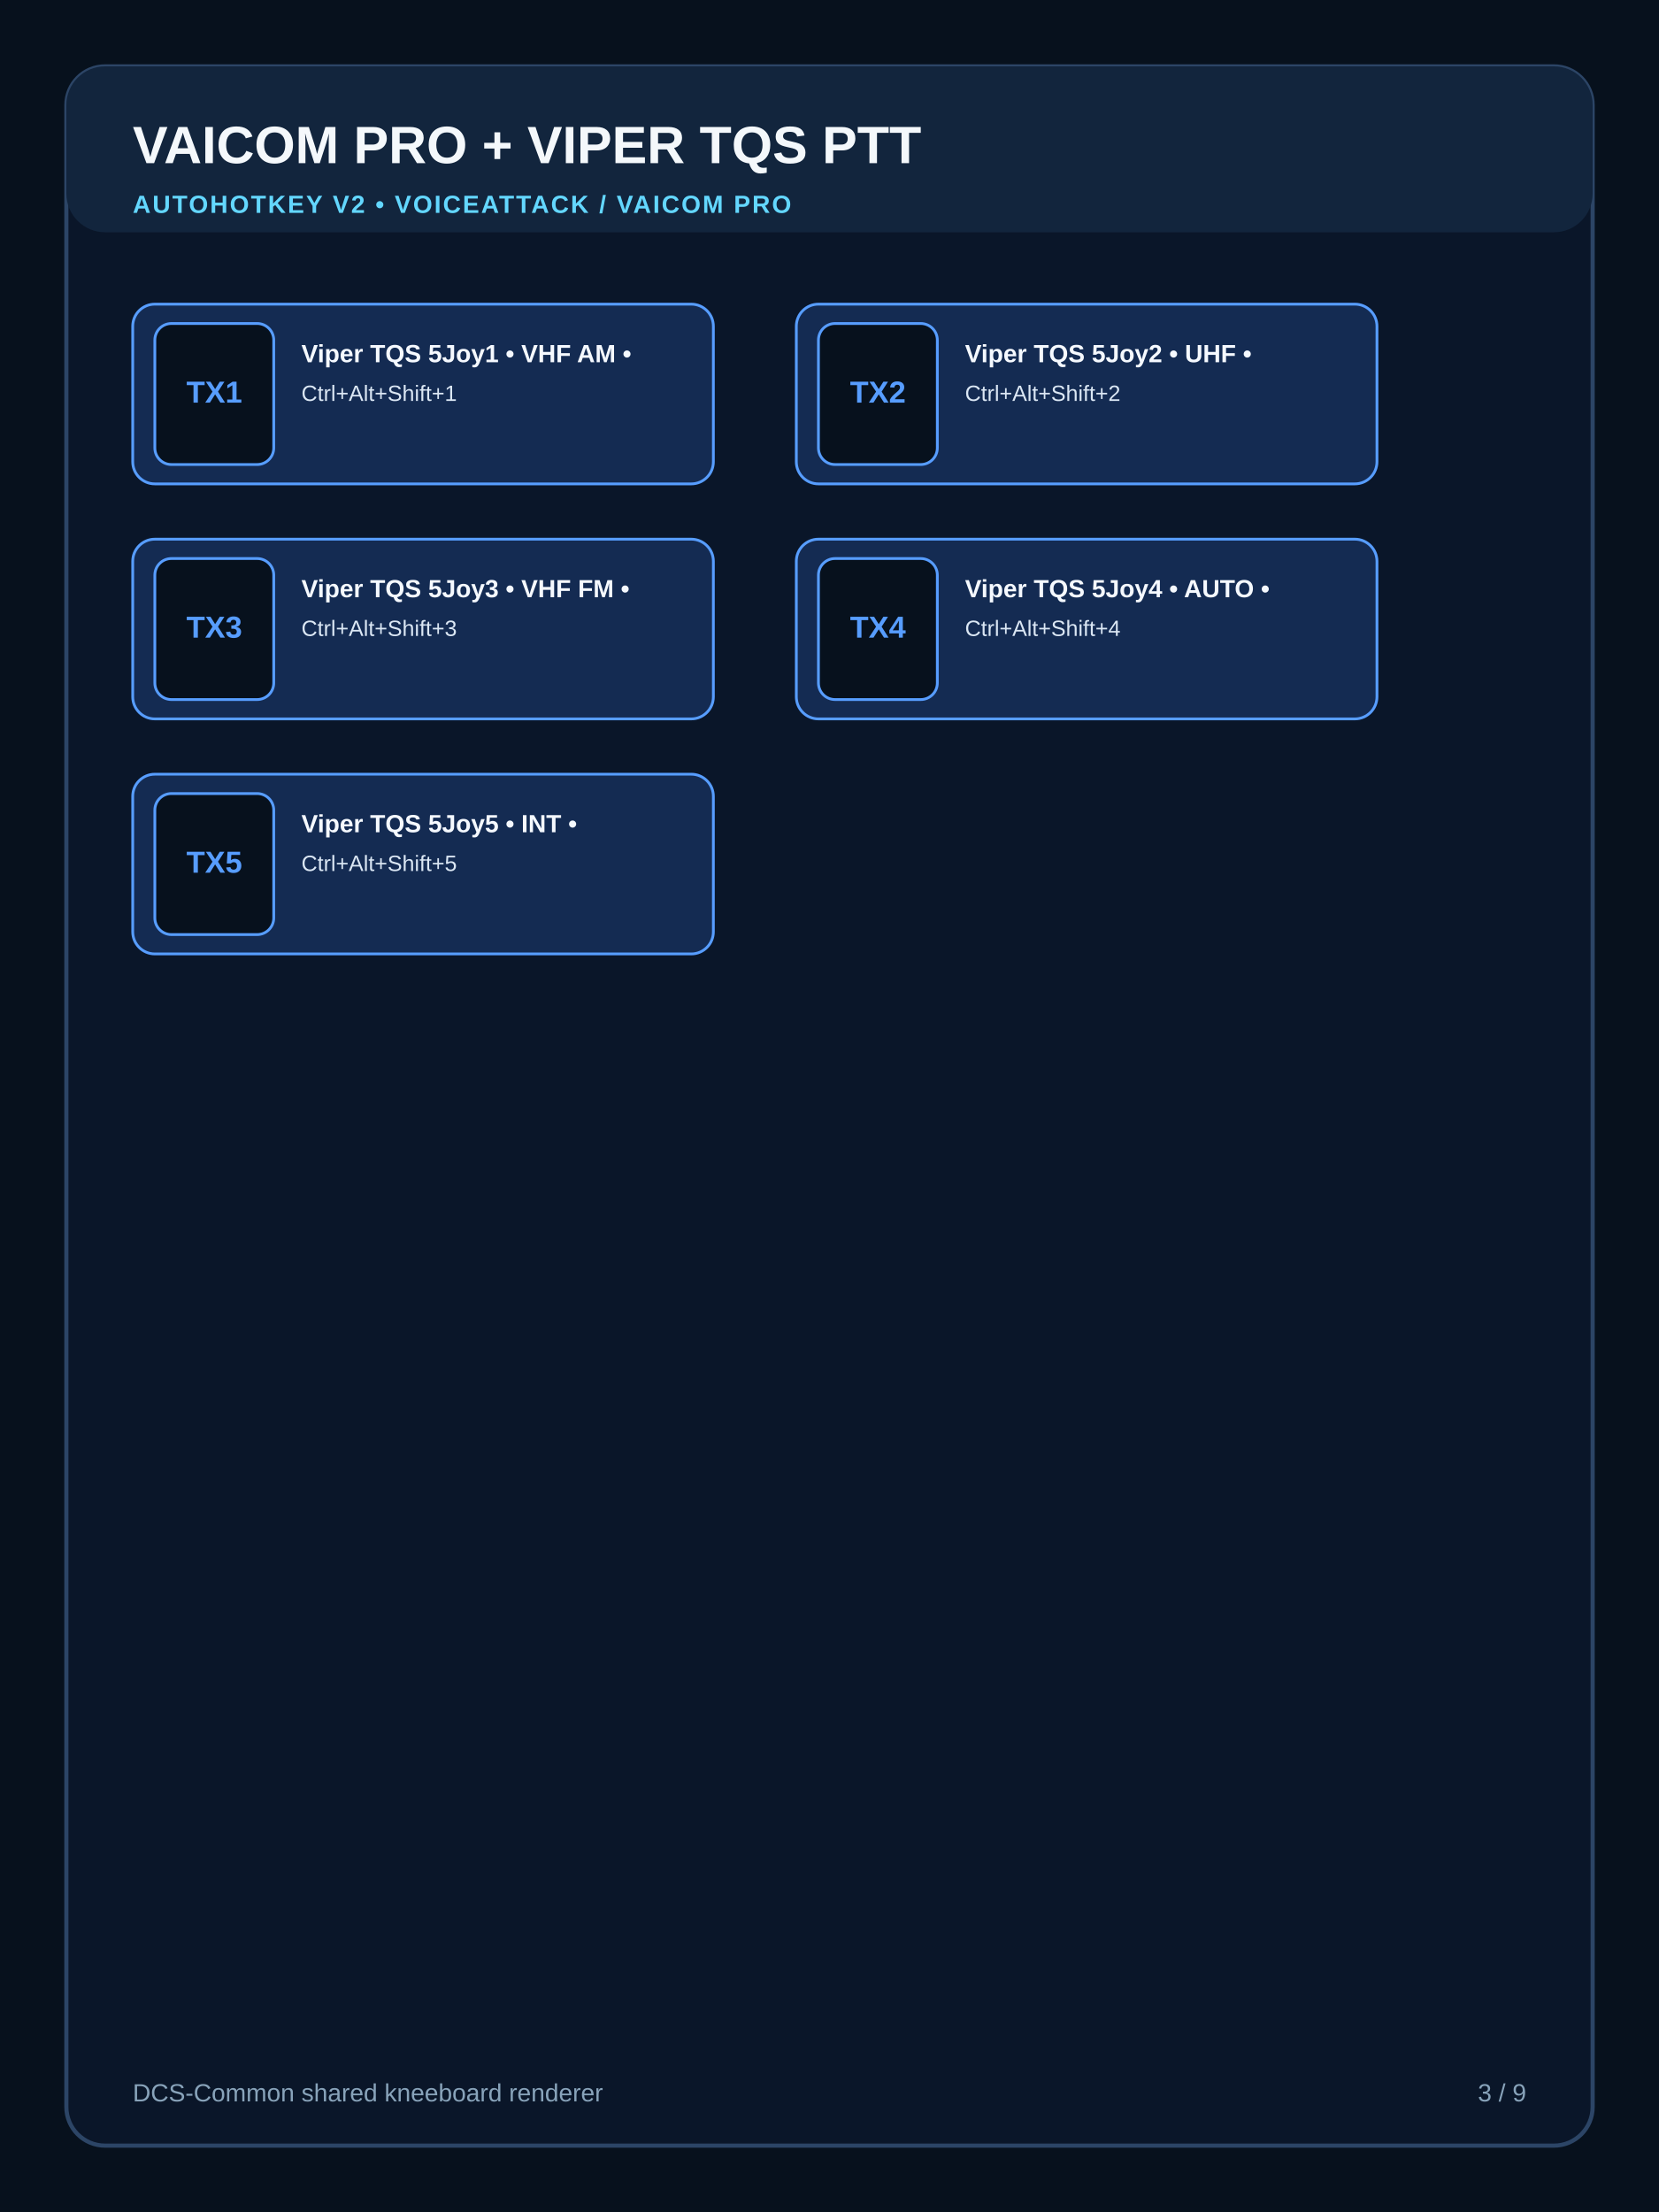
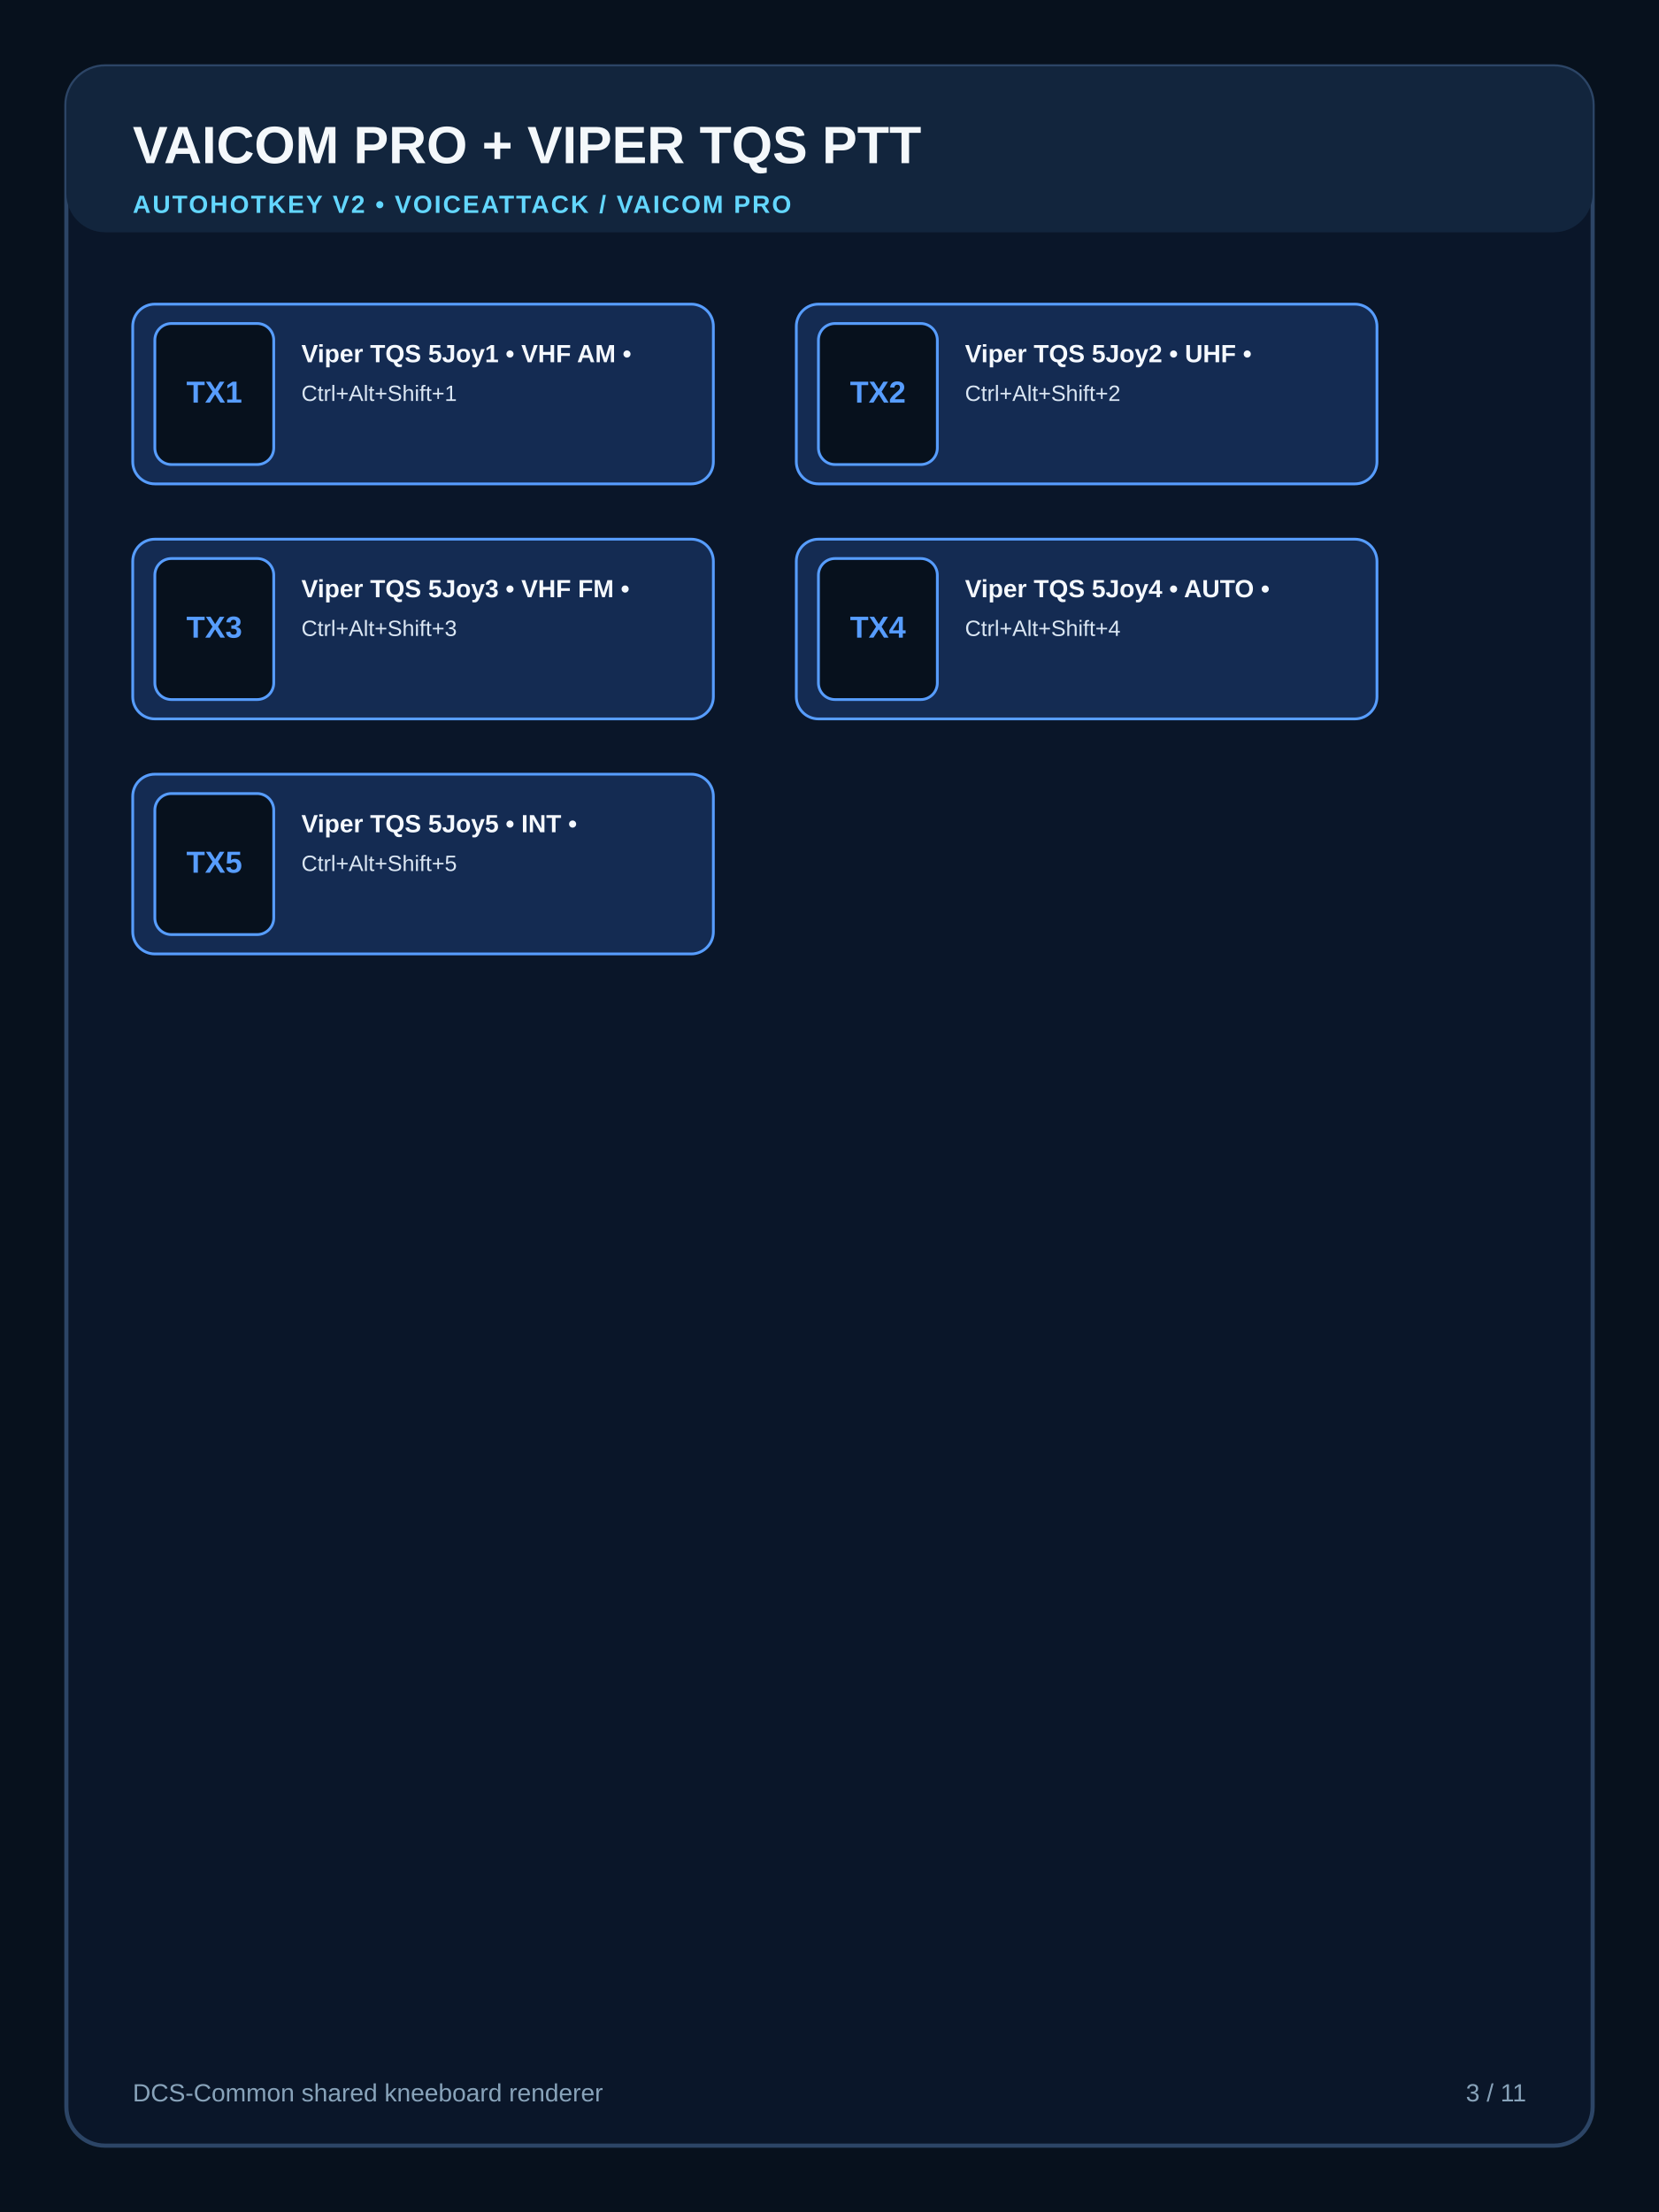
<svg xmlns="http://www.w3.org/2000/svg" width="1200" height="1600" viewBox="0 0 1200 1600">
  <rect width="1200" height="1600" fill="#07111d" />
  <rect x="48" y="48" width="1104" height="1504" rx="28" fill="#0a1629" stroke="#2c4566" stroke-width="3" />
  <rect x="48" y="48" width="1104" height="120" rx="28" fill="#12253d" />
  <text x="96" y="118" font-family="Segoe UI, Arial, sans-serif" font-size="38" font-weight="800" fill="#f4f8fb">VAICOM PRO + VIPER TQS PTT</text>
  <text x="96" y="154" font-family="Segoe UI, Arial, sans-serif" font-size="18" font-weight="700" letter-spacing="1.3" fill="#63d7ff">AUTOHOTKEY V2 • VOICEATTACK / VAICOM PRO</text>
  <g>
    <rect x="96" y="220" width="420" height="130" rx="16" fill="#142b52" stroke="#579dff" stroke-width="2" />
    <rect x="112" y="234" width="86" height="102" rx="12" fill="#07111d" stroke="#579dff" stroke-width="2" />
    <text x="155" y="285" text-anchor="middle" dominant-baseline="middle" font-family="Segoe UI, Arial, sans-serif" font-size="22" font-weight="800" fill="#579dff">TX1</text>
    <text x="218" y="262" font-family="Segoe UI, Arial, sans-serif" font-size="18" font-weight="700" fill="#f5f9ff">Viper TQS 5Joy1 • VHF AM •</text>
    <text x="218" y="290" font-family="Segoe UI, Arial, sans-serif" font-size="16" font-weight="500" fill="#dbe7f4">Ctrl+Alt+Shift+1</text>
  </g>
  <g>
    <rect x="576" y="220" width="420" height="130" rx="16" fill="#142b52" stroke="#579dff" stroke-width="2" />
    <rect x="592" y="234" width="86" height="102" rx="12" fill="#07111d" stroke="#579dff" stroke-width="2" />
    <text x="635" y="285" text-anchor="middle" dominant-baseline="middle" font-family="Segoe UI, Arial, sans-serif" font-size="22" font-weight="800" fill="#579dff">TX2</text>
    <text x="698" y="262" font-family="Segoe UI, Arial, sans-serif" font-size="18" font-weight="700" fill="#f5f9ff">Viper TQS 5Joy2 • UHF •</text>
    <text x="698" y="290" font-family="Segoe UI, Arial, sans-serif" font-size="16" font-weight="500" fill="#dbe7f4">Ctrl+Alt+Shift+2</text>
  </g>
  <g>
    <rect x="96" y="390" width="420" height="130" rx="16" fill="#142b52" stroke="#579dff" stroke-width="2" />
    <rect x="112" y="404" width="86" height="102" rx="12" fill="#07111d" stroke="#579dff" stroke-width="2" />
    <text x="155" y="455" text-anchor="middle" dominant-baseline="middle" font-family="Segoe UI, Arial, sans-serif" font-size="22" font-weight="800" fill="#579dff">TX3</text>
    <text x="218" y="432" font-family="Segoe UI, Arial, sans-serif" font-size="18" font-weight="700" fill="#f5f9ff">Viper TQS 5Joy3 • VHF FM •</text>
    <text x="218" y="460" font-family="Segoe UI, Arial, sans-serif" font-size="16" font-weight="500" fill="#dbe7f4">Ctrl+Alt+Shift+3</text>
  </g>
  <g>
    <rect x="576" y="390" width="420" height="130" rx="16" fill="#142b52" stroke="#579dff" stroke-width="2" />
    <rect x="592" y="404" width="86" height="102" rx="12" fill="#07111d" stroke="#579dff" stroke-width="2" />
    <text x="635" y="455" text-anchor="middle" dominant-baseline="middle" font-family="Segoe UI, Arial, sans-serif" font-size="22" font-weight="800" fill="#579dff">TX4</text>
    <text x="698" y="432" font-family="Segoe UI, Arial, sans-serif" font-size="18" font-weight="700" fill="#f5f9ff">Viper TQS 5Joy4 • AUTO •</text>
    <text x="698" y="460" font-family="Segoe UI, Arial, sans-serif" font-size="16" font-weight="500" fill="#dbe7f4">Ctrl+Alt+Shift+4</text>
  </g>
  <g>
    <rect x="96" y="560" width="420" height="130" rx="16" fill="#142b52" stroke="#579dff" stroke-width="2" />
    <rect x="112" y="574" width="86" height="102" rx="12" fill="#07111d" stroke="#579dff" stroke-width="2" />
    <text x="155" y="625" text-anchor="middle" dominant-baseline="middle" font-family="Segoe UI, Arial, sans-serif" font-size="22" font-weight="800" fill="#579dff">TX5</text>
    <text x="218" y="602" font-family="Segoe UI, Arial, sans-serif" font-size="18" font-weight="700" fill="#f5f9ff">Viper TQS 5Joy5 • INT •</text>
    <text x="218" y="630" font-family="Segoe UI, Arial, sans-serif" font-size="16" font-weight="500" fill="#dbe7f4">Ctrl+Alt+Shift+5</text>
  </g>
  <text x="96" y="1520" font-family="Segoe UI, Arial, sans-serif" font-size="18" fill="#88a3ba">DCS-Common shared kneeboard renderer</text>
-   <text x="1104" y="1520" text-anchor="end" font-family="Segoe UI, Arial, sans-serif" font-size="18" fill="#88a3ba">3 / 9</text>
+   <text x="1104" y="1520" text-anchor="end" font-family="Segoe UI, Arial, sans-serif" font-size="18" fill="#88a3ba">3 / 11</text>
</svg>
